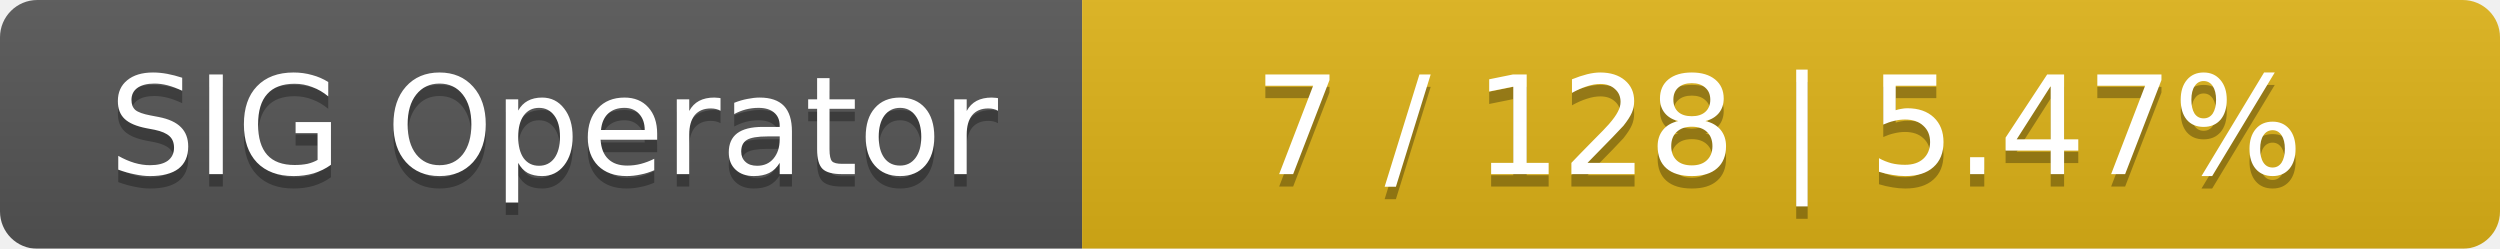
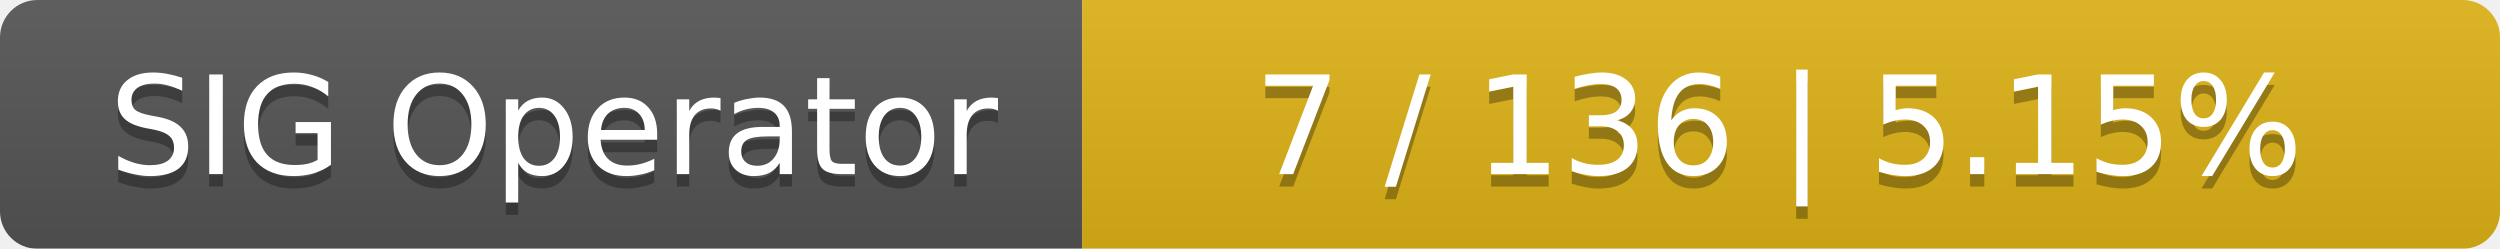
<svg xmlns="http://www.w3.org/2000/svg" width="201" height="20">
  <linearGradient id="smooth" x2="0" y2="100%">
    <stop offset="0" stop-color="#bbb" stop-opacity=".1" />
    <stop offset="1" stop-opacity=".1" />
  </linearGradient>
  <mask id="round">
    <rect width="201" height="20" rx="3" fill="#fff" />
  </mask>
  <g mask="url(#round)">
    <rect width="87" height="20" fill="#555" />
    <rect x="87" width="114" height="20" fill="#dfb317" />
    <rect width="201" height="20" fill="url(#smooth)" />
  </g>
  <g fill="#fff" text-anchor="middle" font-family="DejaVu Sans,Verdana,Geneva,sans-serif" font-size="11">
    <text x="44.5" y="15" fill="#010101" fill-opacity=".3">SIG Operator</text>
    <text x="44.5" y="14">SIG Operator</text>
-     <text x="143" y="15" fill="#010101" fill-opacity=".3">7 / 128    |    5.47%</text>
-     <text x="143" y="14">7 / 128    |    5.47%</text>
+     <text x="143" y="15" fill="#010101" fill-opacity=".3">7 / 136    |    5.15%</text>
+     <text x="143" y="14">7 / 136    |    5.15%</text>
  </g>
</svg>
